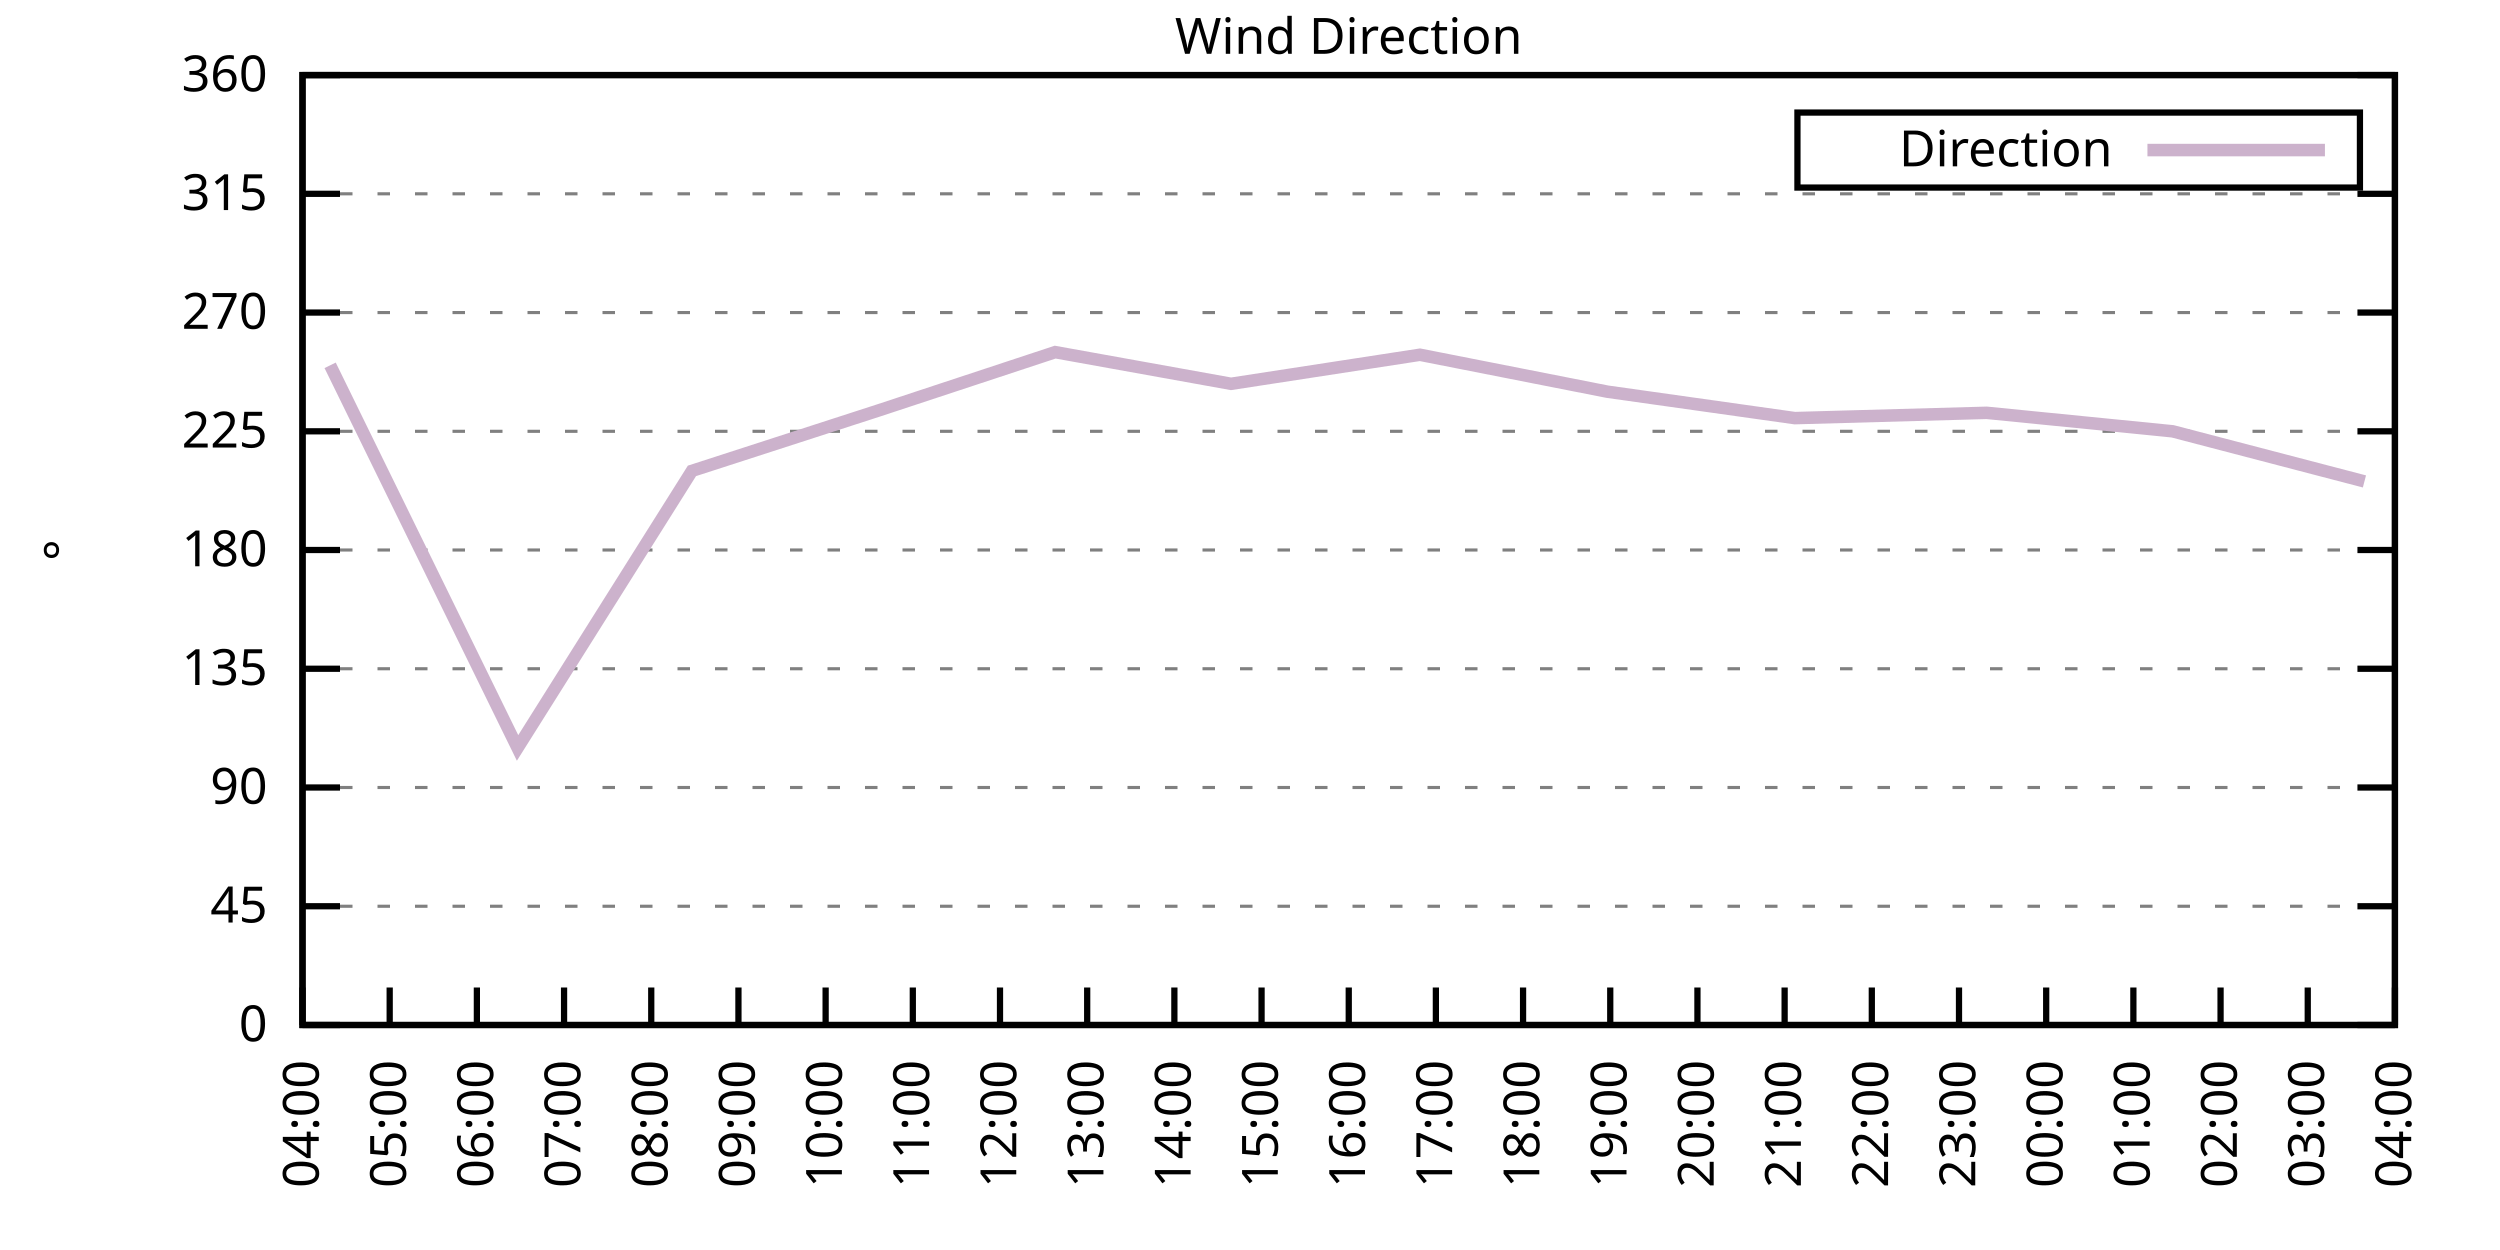
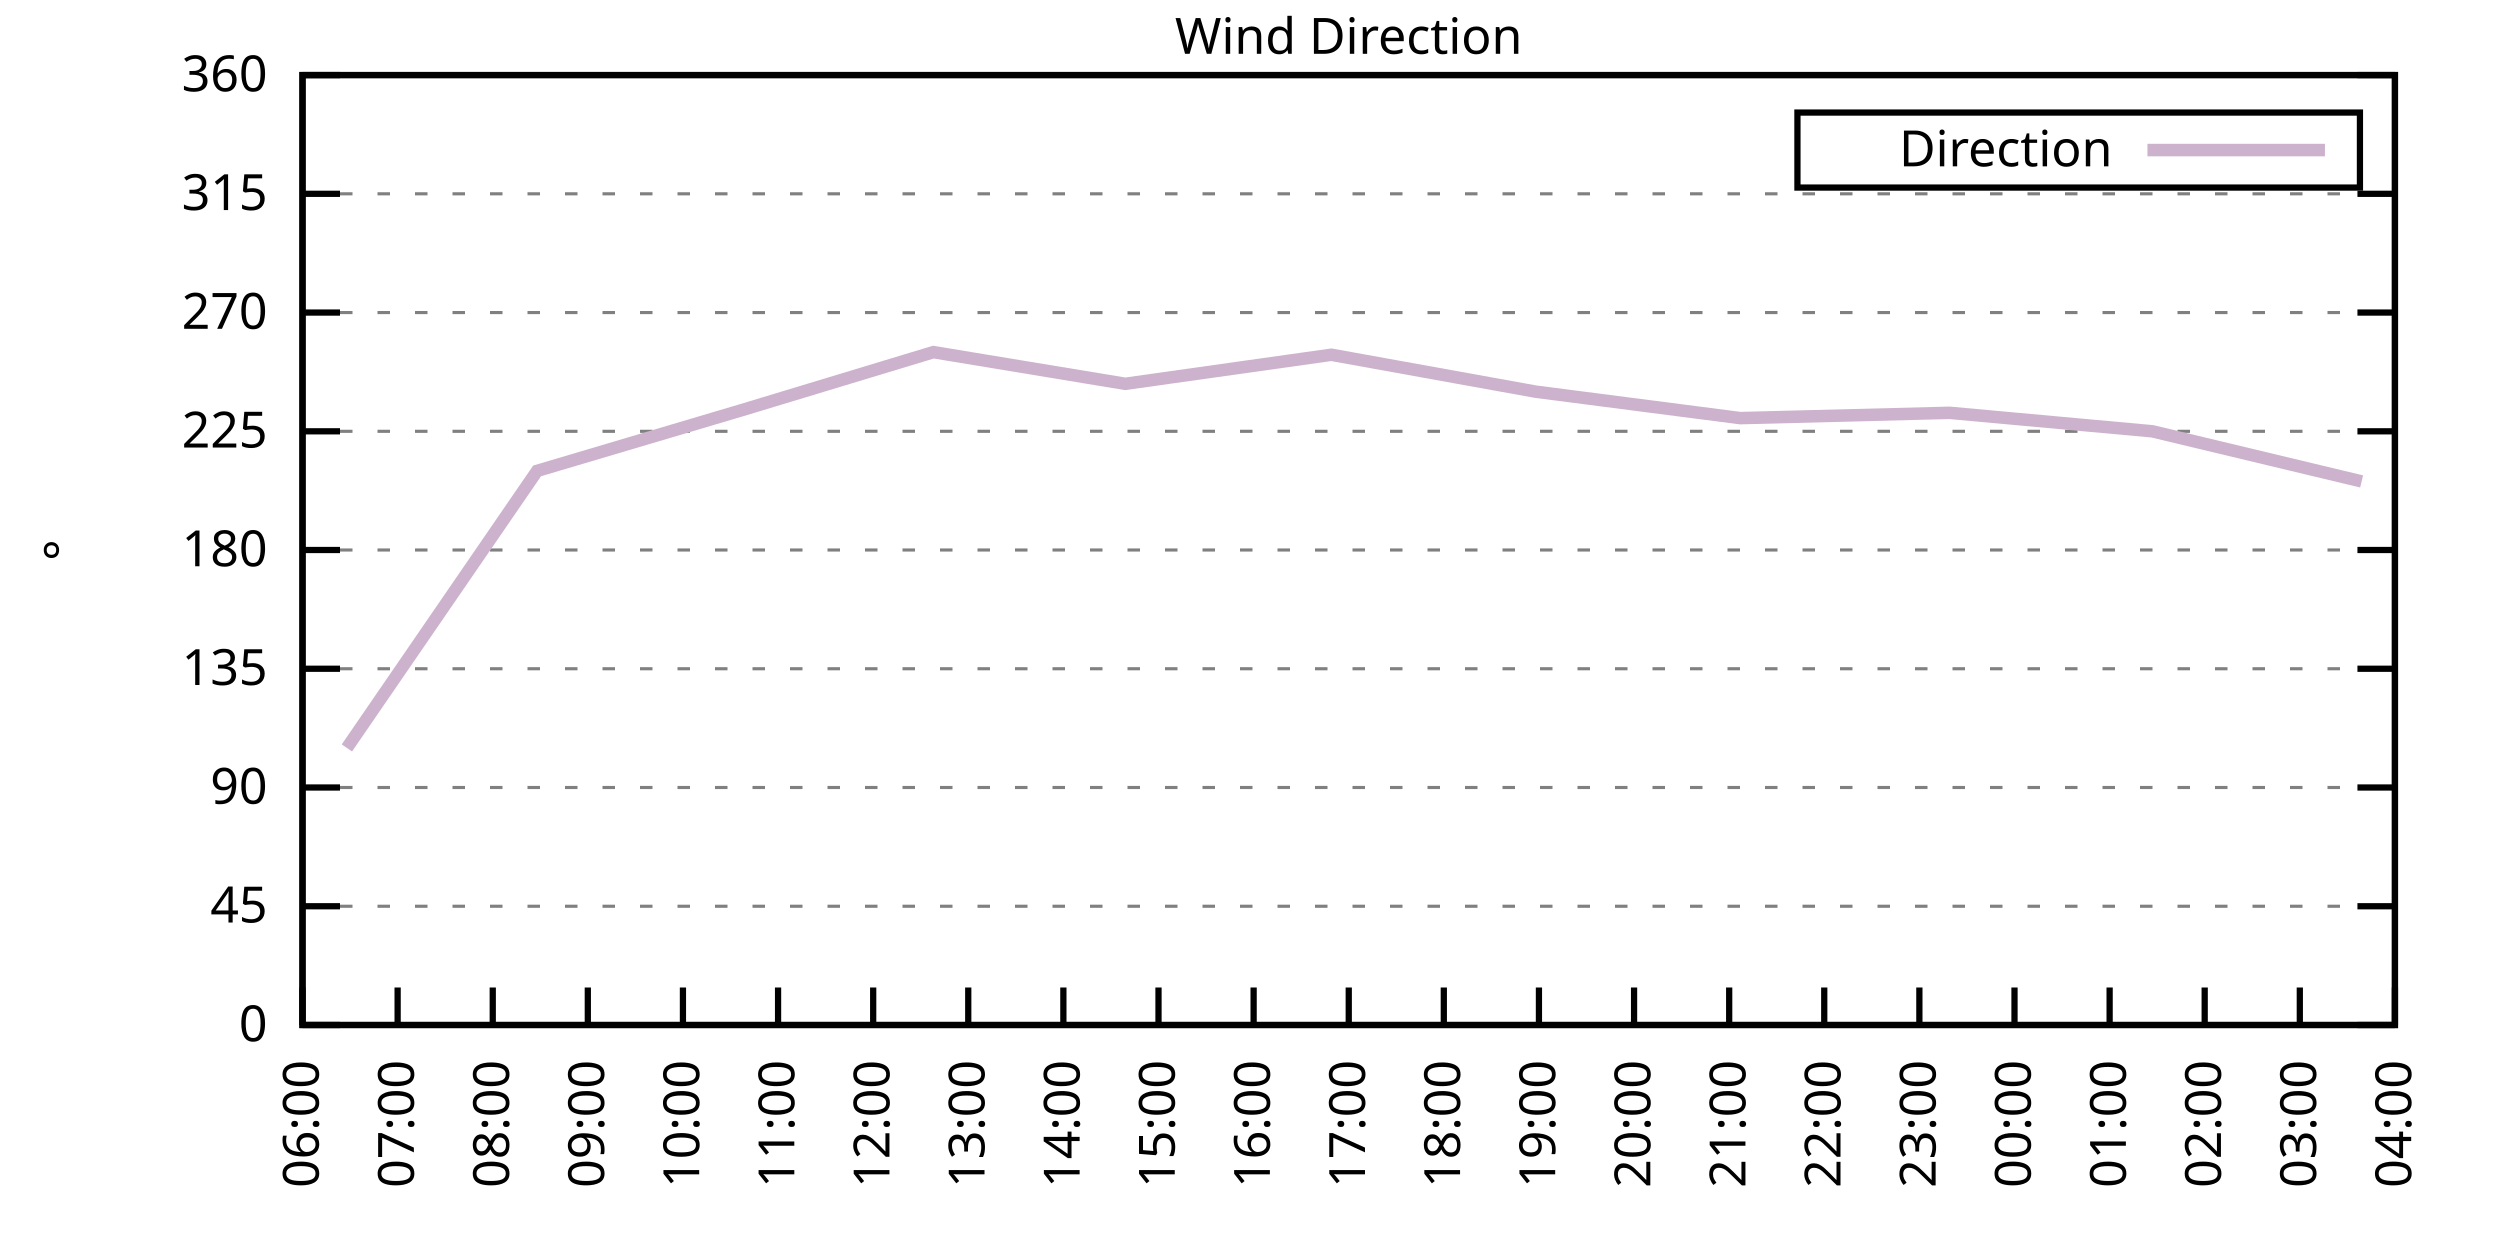
<svg xmlns="http://www.w3.org/2000/svg" xmlns:xlink="http://www.w3.org/1999/xlink" width="400" height="200" viewBox="0 0 400 200">
  <g id="gnuplot_canvas">
    <rect x="0" y="0" width="400" height="200" fill="none" />
    <defs>
      <circle id="gpDot" r="0.5" stroke-width="0.5" stroke="currentColor" />
      <path id="gpPt0" stroke-width="0.333" stroke="currentColor" d="M-1,0 h2 M0,-1 v2" />
      <path id="gpPt1" stroke-width="0.333" stroke="currentColor" d="M-1,-1 L1,1 M1,-1 L-1,1" />
      <path id="gpPt2" stroke-width="0.333" stroke="currentColor" d="M-1,0 L1,0 M0,-1 L0,1 M-1,-1 L1,1 M-1,1 L1,-1" />
      <rect id="gpPt3" stroke-width="0.333" stroke="currentColor" x="-1" y="-1" width="2" height="2" />
      <rect id="gpPt4" stroke-width="0.333" stroke="currentColor" fill="currentColor" x="-1" y="-1" width="2" height="2" />
      <circle id="gpPt5" stroke-width="0.333" stroke="currentColor" cx="0" cy="0" r="1" />
      <use xlink:href="#gpPt5" id="gpPt6" fill="currentColor" stroke="none" />
      <path id="gpPt7" stroke-width="0.333" stroke="currentColor" d="M0,-1.33 L-1.33,0.67 L1.33,0.67 z" />
      <use xlink:href="#gpPt7" id="gpPt8" fill="currentColor" stroke="none" />
      <use xlink:href="#gpPt7" id="gpPt9" stroke="currentColor" transform="rotate(180)" />
      <use xlink:href="#gpPt9" id="gpPt10" fill="currentColor" stroke="none" />
      <use xlink:href="#gpPt3" id="gpPt11" stroke="currentColor" transform="rotate(45)" />
      <use xlink:href="#gpPt11" id="gpPt12" fill="currentColor" stroke="none" />
      <path id="gpPt13" stroke-width="0.333" stroke="currentColor" d="M0,1.330 L1.265,0.411 L0.782,-1.067 L-0.782,-1.076 L-1.265,0.411 z" />
      <use xlink:href="#gpPt13" id="gpPt14" fill="currentColor" stroke="none" />
      <filter id="textbox" filterUnits="objectBoundingBox" x="0" y="0" height="1" width="1">
        <feFlood flood-color="white" flood-opacity="1" result="bgnd" />
        <feComposite in="SourceGraphic" in2="bgnd" operator="atop" />
      </filter>
      <filter id="greybox" filterUnits="objectBoundingBox" x="0" y="0" height="1" width="1">
        <feFlood flood-color="lightgrey" flood-opacity="1" result="grey" />
        <feComposite in="SourceGraphic" in2="grey" operator="atop" />
      </filter>
    </defs>
    <g fill="none" color="white" stroke="currentColor" stroke-width="1.00" stroke-linecap="butt" stroke-linejoin="miter">
</g>
    <g fill="none" color="black" stroke="currentColor" stroke-width="1.00" stroke-linecap="butt" stroke-linejoin="miter">
      <g stroke="none" shape-rendering="crispEdges">
        <polygon fill="rgb(255, 255, 255)" points="48.40,164.00 383.18,164.00 383.18,12.02 48.40,12.02 " />
      </g>
    </g>
    <g fill="none" color="black" stroke="currentColor" stroke-width="1.00" stroke-linecap="butt" stroke-linejoin="miter">
</g>
    <g fill="none" color="black" stroke="black" stroke-width="0.50" stroke-linecap="butt" stroke-linejoin="miter">
</g>
    <g fill="none" color="gray" stroke="currentColor" stroke-width="0.50" stroke-linecap="butt" stroke-linejoin="miter">
      <path stroke="gray" stroke-dasharray="2,4" class="gridline" d="M48.40,164.00 L383.19,164.00  " />
    </g>
    <g fill="none" color="gray" stroke="gray" stroke-width="1.00" stroke-linecap="butt" stroke-linejoin="miter">
</g>
    <g fill="none" color="black" stroke="currentColor" stroke-width="1.00" stroke-linecap="butt" stroke-linejoin="miter">
      <path stroke="black" d="M48.40,164.00 L54.40,164.00 M383.19,164.00 L377.19,164.00  " />
      <g transform="translate(42.80,166.60)" stroke="none" fill="black" font-family="Sans" font-size="8.00" text-anchor="end">
        <text>
          <tspan font-family="Sans"> 0</tspan>
        </text>
      </g>
    </g>
    <g fill="none" color="black" stroke="currentColor" stroke-width="1.00" stroke-linecap="butt" stroke-linejoin="miter">
</g>
    <g fill="none" color="black" stroke="black" stroke-width="0.50" stroke-linecap="butt" stroke-linejoin="miter">
</g>
    <g fill="none" color="gray" stroke="currentColor" stroke-width="0.50" stroke-linecap="butt" stroke-linejoin="miter">
      <path stroke="gray" stroke-dasharray="2,4" class="gridline" d="M48.40,145.00 L383.19,145.00  " />
    </g>
    <g fill="none" color="gray" stroke="gray" stroke-width="1.00" stroke-linecap="butt" stroke-linejoin="miter">
</g>
    <g fill="none" color="black" stroke="currentColor" stroke-width="1.00" stroke-linecap="butt" stroke-linejoin="miter">
      <path stroke="black" d="M48.40,145.00 L54.40,145.00 M383.19,145.00 L377.19,145.00  " />
      <g transform="translate(42.80,147.60)" stroke="none" fill="black" font-family="Sans" font-size="8.00" text-anchor="end">
        <text>
          <tspan font-family="Sans"> 45</tspan>
        </text>
      </g>
    </g>
    <g fill="none" color="black" stroke="currentColor" stroke-width="1.00" stroke-linecap="butt" stroke-linejoin="miter">
</g>
    <g fill="none" color="black" stroke="black" stroke-width="0.50" stroke-linecap="butt" stroke-linejoin="miter">
</g>
    <g fill="none" color="gray" stroke="currentColor" stroke-width="0.50" stroke-linecap="butt" stroke-linejoin="miter">
      <path stroke="gray" stroke-dasharray="2,4" class="gridline" d="M48.40,126.00 L383.19,126.00  " />
    </g>
    <g fill="none" color="gray" stroke="gray" stroke-width="1.00" stroke-linecap="butt" stroke-linejoin="miter">
</g>
    <g fill="none" color="black" stroke="currentColor" stroke-width="1.00" stroke-linecap="butt" stroke-linejoin="miter">
      <path stroke="black" d="M48.40,126.00 L54.40,126.00 M383.19,126.00 L377.19,126.00  " />
      <g transform="translate(42.80,128.60)" stroke="none" fill="black" font-family="Sans" font-size="8.00" text-anchor="end">
        <text>
          <tspan font-family="Sans"> 90</tspan>
        </text>
      </g>
    </g>
    <g fill="none" color="black" stroke="currentColor" stroke-width="1.00" stroke-linecap="butt" stroke-linejoin="miter">
</g>
    <g fill="none" color="black" stroke="black" stroke-width="0.50" stroke-linecap="butt" stroke-linejoin="miter">
</g>
    <g fill="none" color="gray" stroke="currentColor" stroke-width="0.50" stroke-linecap="butt" stroke-linejoin="miter">
      <path stroke="gray" stroke-dasharray="2,4" class="gridline" d="M48.40,107.00 L383.19,107.00  " />
    </g>
    <g fill="none" color="gray" stroke="gray" stroke-width="1.00" stroke-linecap="butt" stroke-linejoin="miter">
</g>
    <g fill="none" color="black" stroke="currentColor" stroke-width="1.00" stroke-linecap="butt" stroke-linejoin="miter">
      <path stroke="black" d="M48.40,107.00 L54.40,107.00 M383.19,107.00 L377.19,107.00  " />
      <g transform="translate(42.80,109.60)" stroke="none" fill="black" font-family="Sans" font-size="8.00" text-anchor="end">
        <text>
          <tspan font-family="Sans"> 135</tspan>
        </text>
      </g>
    </g>
    <g fill="none" color="black" stroke="currentColor" stroke-width="1.00" stroke-linecap="butt" stroke-linejoin="miter">
</g>
    <g fill="none" color="black" stroke="black" stroke-width="0.50" stroke-linecap="butt" stroke-linejoin="miter">
</g>
    <g fill="none" color="gray" stroke="currentColor" stroke-width="0.50" stroke-linecap="butt" stroke-linejoin="miter">
      <path stroke="gray" stroke-dasharray="2,4" class="gridline" d="M48.40,88.00 L383.19,88.00  " />
    </g>
    <g fill="none" color="gray" stroke="gray" stroke-width="1.00" stroke-linecap="butt" stroke-linejoin="miter">
</g>
    <g fill="none" color="black" stroke="currentColor" stroke-width="1.00" stroke-linecap="butt" stroke-linejoin="miter">
      <path stroke="black" d="M48.40,88.00 L54.40,88.00 M383.19,88.00 L377.19,88.00  " />
      <g transform="translate(42.80,90.60)" stroke="none" fill="black" font-family="Sans" font-size="8.00" text-anchor="end">
        <text>
          <tspan font-family="Sans"> 180</tspan>
        </text>
      </g>
    </g>
    <g fill="none" color="black" stroke="currentColor" stroke-width="1.00" stroke-linecap="butt" stroke-linejoin="miter">
</g>
    <g fill="none" color="black" stroke="black" stroke-width="0.50" stroke-linecap="butt" stroke-linejoin="miter">
</g>
    <g fill="none" color="gray" stroke="currentColor" stroke-width="0.50" stroke-linecap="butt" stroke-linejoin="miter">
      <path stroke="gray" stroke-dasharray="2,4" class="gridline" d="M48.40,69.01 L383.19,69.01  " />
    </g>
    <g fill="none" color="gray" stroke="gray" stroke-width="1.00" stroke-linecap="butt" stroke-linejoin="miter">
</g>
    <g fill="none" color="black" stroke="currentColor" stroke-width="1.00" stroke-linecap="butt" stroke-linejoin="miter">
      <path stroke="black" d="M48.40,69.01 L54.40,69.01 M383.19,69.01 L377.19,69.01  " />
      <g transform="translate(42.80,71.61)" stroke="none" fill="black" font-family="Sans" font-size="8.00" text-anchor="end">
        <text>
          <tspan font-family="Sans"> 225</tspan>
        </text>
      </g>
    </g>
    <g fill="none" color="black" stroke="currentColor" stroke-width="1.00" stroke-linecap="butt" stroke-linejoin="miter">
</g>
    <g fill="none" color="black" stroke="black" stroke-width="0.50" stroke-linecap="butt" stroke-linejoin="miter">
</g>
    <g fill="none" color="gray" stroke="currentColor" stroke-width="0.50" stroke-linecap="butt" stroke-linejoin="miter">
      <path stroke="gray" stroke-dasharray="2,4" class="gridline" d="M48.40,50.01 L383.19,50.01  " />
    </g>
    <g fill="none" color="gray" stroke="gray" stroke-width="1.00" stroke-linecap="butt" stroke-linejoin="miter">
</g>
    <g fill="none" color="black" stroke="currentColor" stroke-width="1.00" stroke-linecap="butt" stroke-linejoin="miter">
      <path stroke="black" d="M48.40,50.01 L54.40,50.01 M383.19,50.01 L377.19,50.01  " />
      <g transform="translate(42.80,52.61)" stroke="none" fill="black" font-family="Sans" font-size="8.00" text-anchor="end">
        <text>
          <tspan font-family="Sans"> 270</tspan>
        </text>
      </g>
    </g>
    <g fill="none" color="black" stroke="currentColor" stroke-width="1.00" stroke-linecap="butt" stroke-linejoin="miter">
</g>
    <g fill="none" color="black" stroke="black" stroke-width="0.50" stroke-linecap="butt" stroke-linejoin="miter">
</g>
    <g fill="none" color="gray" stroke="currentColor" stroke-width="0.50" stroke-linecap="butt" stroke-linejoin="miter">
      <path stroke="gray" stroke-dasharray="2,4" class="gridline" d="M48.40,31.01 L383.19,31.01  " />
    </g>
    <g fill="none" color="gray" stroke="gray" stroke-width="1.00" stroke-linecap="butt" stroke-linejoin="miter">
</g>
    <g fill="none" color="black" stroke="currentColor" stroke-width="1.00" stroke-linecap="butt" stroke-linejoin="miter">
      <path stroke="black" d="M48.40,31.01 L54.40,31.01 M383.19,31.01 L377.19,31.01  " />
      <g transform="translate(42.80,33.61)" stroke="none" fill="black" font-family="Sans" font-size="8.00" text-anchor="end">
        <text>
          <tspan font-family="Sans"> 315</tspan>
        </text>
      </g>
    </g>
    <g fill="none" color="black" stroke="currentColor" stroke-width="1.00" stroke-linecap="butt" stroke-linejoin="miter">
</g>
    <g fill="none" color="black" stroke="black" stroke-width="0.50" stroke-linecap="butt" stroke-linejoin="miter">
</g>
    <g fill="none" color="gray" stroke="currentColor" stroke-width="0.50" stroke-linecap="butt" stroke-linejoin="miter">
      <path stroke="gray" stroke-dasharray="2,4" class="gridline" d="M48.40,12.01 L383.19,12.01  " />
    </g>
    <g fill="none" color="gray" stroke="gray" stroke-width="1.00" stroke-linecap="butt" stroke-linejoin="miter">
</g>
    <g fill="none" color="black" stroke="currentColor" stroke-width="1.00" stroke-linecap="butt" stroke-linejoin="miter">
      <path stroke="black" d="M48.40,12.01 L54.40,12.01 M383.19,12.01 L377.19,12.01  " />
      <g transform="translate(42.80,14.61)" stroke="none" fill="black" font-family="Sans" font-size="8.00" text-anchor="end">
        <text>
          <tspan font-family="Sans"> 360</tspan>
        </text>
      </g>
    </g>
    <g fill="none" color="black" stroke="currentColor" stroke-width="1.00" stroke-linecap="butt" stroke-linejoin="miter">
      <path stroke="black" d="M48.40,164.00 L48.40,158.00  " />
      <g transform="translate(51.00,169.60) rotate(270.00)" stroke="none" fill="black" font-family="Sans" font-size="8.00" text-anchor="end">
        <text>
-           <tspan font-family="Sans">04:00</tspan>
-         </text>
-       </g>
-     </g>
-     <g fill="none" color="black" stroke="currentColor" stroke-width="1.00" stroke-linecap="butt" stroke-linejoin="miter">
-       <path stroke="black" d="M62.35,164.00 L62.35,158.00  " />
-       <g transform="translate(64.95,169.60) rotate(270.00)" stroke="none" fill="black" font-family="Sans" font-size="8.00" text-anchor="end">
-         <text>
-           <tspan font-family="Sans">05:00</tspan>
-         </text>
-       </g>
-     </g>
-     <g fill="none" color="black" stroke="currentColor" stroke-width="1.00" stroke-linecap="butt" stroke-linejoin="miter">
-       <path stroke="black" d="M76.30,164.00 L76.30,158.00  " />
-       <g transform="translate(78.90,169.60) rotate(270.00)" stroke="none" fill="black" font-family="Sans" font-size="8.00" text-anchor="end">
-         <text>
          <tspan font-family="Sans">06:00</tspan>
        </text>
      </g>
    </g>
    <g fill="none" color="black" stroke="currentColor" stroke-width="1.00" stroke-linecap="butt" stroke-linejoin="miter">
-       <path stroke="black" d="M90.25,164.00 L90.25,158.00  " />
-       <g transform="translate(92.85,169.60) rotate(270.00)" stroke="none" fill="black" font-family="Sans" font-size="8.00" text-anchor="end">
+       <path stroke="black" d="M63.62,164.00 L63.62,158.00  " />
+       <g transform="translate(66.22,169.60) rotate(270.00)" stroke="none" fill="black" font-family="Sans" font-size="8.00" text-anchor="end">
        <text>
          <tspan font-family="Sans">07:00</tspan>
        </text>
      </g>
    </g>
    <g fill="none" color="black" stroke="currentColor" stroke-width="1.00" stroke-linecap="butt" stroke-linejoin="miter">
-       <path stroke="black" d="M104.20,164.00 L104.20,158.00  " />
-       <g transform="translate(106.80,169.60) rotate(270.00)" stroke="none" fill="black" font-family="Sans" font-size="8.00" text-anchor="end">
+       <path stroke="black" d="M78.84,164.00 L78.84,158.00  " />
+       <g transform="translate(81.44,169.60) rotate(270.00)" stroke="none" fill="black" font-family="Sans" font-size="8.00" text-anchor="end">
        <text>
          <tspan font-family="Sans">08:00</tspan>
        </text>
      </g>
    </g>
    <g fill="none" color="black" stroke="currentColor" stroke-width="1.00" stroke-linecap="butt" stroke-linejoin="miter">
-       <path stroke="black" d="M118.15,164.00 L118.15,158.00  " />
-       <g transform="translate(120.75,169.60) rotate(270.00)" stroke="none" fill="black" font-family="Sans" font-size="8.00" text-anchor="end">
+       <path stroke="black" d="M94.05,164.00 L94.05,158.00  " />
+       <g transform="translate(96.65,169.60) rotate(270.00)" stroke="none" fill="black" font-family="Sans" font-size="8.00" text-anchor="end">
        <text>
          <tspan font-family="Sans">09:00</tspan>
        </text>
      </g>
    </g>
    <g fill="none" color="black" stroke="currentColor" stroke-width="1.00" stroke-linecap="butt" stroke-linejoin="miter">
-       <path stroke="black" d="M132.10,164.00 L132.10,158.00  " />
-       <g transform="translate(134.70,169.60) rotate(270.00)" stroke="none" fill="black" font-family="Sans" font-size="8.00" text-anchor="end">
+       <path stroke="black" d="M109.27,164.00 L109.27,158.00  " />
+       <g transform="translate(111.87,169.60) rotate(270.00)" stroke="none" fill="black" font-family="Sans" font-size="8.00" text-anchor="end">
        <text>
          <tspan font-family="Sans">10:00</tspan>
        </text>
      </g>
    </g>
    <g fill="none" color="black" stroke="currentColor" stroke-width="1.00" stroke-linecap="butt" stroke-linejoin="miter">
-       <path stroke="black" d="M146.05,164.00 L146.05,158.00  " />
-       <g transform="translate(148.65,169.60) rotate(270.00)" stroke="none" fill="black" font-family="Sans" font-size="8.00" text-anchor="end">
+       <path stroke="black" d="M124.49,164.00 L124.49,158.00  " />
+       <g transform="translate(127.09,169.60) rotate(270.00)" stroke="none" fill="black" font-family="Sans" font-size="8.00" text-anchor="end">
        <text>
          <tspan font-family="Sans">11:00</tspan>
        </text>
      </g>
    </g>
    <g fill="none" color="black" stroke="currentColor" stroke-width="1.00" stroke-linecap="butt" stroke-linejoin="miter">
-       <path stroke="black" d="M160.00,164.00 L160.00,158.00  " />
-       <g transform="translate(162.60,169.60) rotate(270.00)" stroke="none" fill="black" font-family="Sans" font-size="8.00" text-anchor="end">
+       <path stroke="black" d="M139.71,164.00 L139.71,158.00  " />
+       <g transform="translate(142.31,169.60) rotate(270.00)" stroke="none" fill="black" font-family="Sans" font-size="8.00" text-anchor="end">
        <text>
          <tspan font-family="Sans">12:00</tspan>
        </text>
      </g>
    </g>
    <g fill="none" color="black" stroke="currentColor" stroke-width="1.00" stroke-linecap="butt" stroke-linejoin="miter">
-       <path stroke="black" d="M173.95,164.00 L173.95,158.00  " />
-       <g transform="translate(176.55,169.60) rotate(270.00)" stroke="none" fill="black" font-family="Sans" font-size="8.00" text-anchor="end">
+       <path stroke="black" d="M154.92,164.00 L154.92,158.00  " />
+       <g transform="translate(157.52,169.60) rotate(270.00)" stroke="none" fill="black" font-family="Sans" font-size="8.00" text-anchor="end">
        <text>
          <tspan font-family="Sans">13:00</tspan>
        </text>
      </g>
    </g>
    <g fill="none" color="black" stroke="currentColor" stroke-width="1.00" stroke-linecap="butt" stroke-linejoin="miter">
-       <path stroke="black" d="M187.90,164.00 L187.90,158.00  " />
-       <g transform="translate(190.50,169.60) rotate(270.00)" stroke="none" fill="black" font-family="Sans" font-size="8.00" text-anchor="end">
+       <path stroke="black" d="M170.14,164.00 L170.14,158.00  " />
+       <g transform="translate(172.74,169.60) rotate(270.00)" stroke="none" fill="black" font-family="Sans" font-size="8.00" text-anchor="end">
        <text>
          <tspan font-family="Sans">14:00</tspan>
        </text>
      </g>
    </g>
    <g fill="none" color="black" stroke="currentColor" stroke-width="1.00" stroke-linecap="butt" stroke-linejoin="miter">
-       <path stroke="black" d="M201.85,164.00 L201.85,158.00  " />
-       <g transform="translate(204.45,169.60) rotate(270.00)" stroke="none" fill="black" font-family="Sans" font-size="8.00" text-anchor="end">
+       <path stroke="black" d="M185.36,164.00 L185.36,158.00  " />
+       <g transform="translate(187.96,169.60) rotate(270.00)" stroke="none" fill="black" font-family="Sans" font-size="8.00" text-anchor="end">
        <text>
          <tspan font-family="Sans">15:00</tspan>
+         </text>
+       </g>
+     </g>
+     <g fill="none" color="black" stroke="currentColor" stroke-width="1.00" stroke-linecap="butt" stroke-linejoin="miter">
+       <path stroke="black" d="M200.58,164.00 L200.58,158.00  " />
+       <g transform="translate(203.18,169.60) rotate(270.00)" stroke="none" fill="black" font-family="Sans" font-size="8.00" text-anchor="end">
+         <text>
+           <tspan font-family="Sans">16:00</tspan>
        </text>
      </g>
    </g>
    <g fill="none" color="black" stroke="currentColor" stroke-width="1.00" stroke-linecap="butt" stroke-linejoin="miter">
      <path stroke="black" d="M215.80,164.00 L215.80,158.00  " />
      <g transform="translate(218.40,169.60) rotate(270.00)" stroke="none" fill="black" font-family="Sans" font-size="8.00" text-anchor="end">
        <text>
-           <tspan font-family="Sans">16:00</tspan>
-         </text>
-       </g>
-     </g>
-     <g fill="none" color="black" stroke="currentColor" stroke-width="1.00" stroke-linecap="butt" stroke-linejoin="miter">
-       <path stroke="black" d="M229.74,164.00 L229.74,158.00  " />
-       <g transform="translate(232.34,169.60) rotate(270.00)" stroke="none" fill="black" font-family="Sans" font-size="8.00" text-anchor="end">
-         <text>
          <tspan font-family="Sans">17:00</tspan>
        </text>
      </g>
    </g>
    <g fill="none" color="black" stroke="currentColor" stroke-width="1.00" stroke-linecap="butt" stroke-linejoin="miter">
-       <path stroke="black" d="M243.69,164.00 L243.69,158.00  " />
-       <g transform="translate(246.29,169.60) rotate(270.00)" stroke="none" fill="black" font-family="Sans" font-size="8.00" text-anchor="end">
+       <path stroke="black" d="M231.01,164.00 L231.01,158.00  " />
+       <g transform="translate(233.61,169.60) rotate(270.00)" stroke="none" fill="black" font-family="Sans" font-size="8.00" text-anchor="end">
        <text>
          <tspan font-family="Sans">18:00</tspan>
        </text>
      </g>
    </g>
    <g fill="none" color="black" stroke="currentColor" stroke-width="1.00" stroke-linecap="butt" stroke-linejoin="miter">
-       <path stroke="black" d="M257.64,164.00 L257.64,158.00  " />
-       <g transform="translate(260.24,169.60) rotate(270.00)" stroke="none" fill="black" font-family="Sans" font-size="8.00" text-anchor="end">
+       <path stroke="black" d="M246.23,164.00 L246.23,158.00  " />
+       <g transform="translate(248.83,169.60) rotate(270.00)" stroke="none" fill="black" font-family="Sans" font-size="8.00" text-anchor="end">
        <text>
          <tspan font-family="Sans">19:00</tspan>
        </text>
      </g>
    </g>
    <g fill="none" color="black" stroke="currentColor" stroke-width="1.00" stroke-linecap="butt" stroke-linejoin="miter">
-       <path stroke="black" d="M271.59,164.00 L271.59,158.00  " />
-       <g transform="translate(274.19,169.60) rotate(270.00)" stroke="none" fill="black" font-family="Sans" font-size="8.00" text-anchor="end">
+       <path stroke="black" d="M261.45,164.00 L261.45,158.00  " />
+       <g transform="translate(264.05,169.60) rotate(270.00)" stroke="none" fill="black" font-family="Sans" font-size="8.00" text-anchor="end">
        <text>
          <tspan font-family="Sans">20:00</tspan>
        </text>
      </g>
    </g>
    <g fill="none" color="black" stroke="currentColor" stroke-width="1.00" stroke-linecap="butt" stroke-linejoin="miter">
-       <path stroke="black" d="M285.54,164.00 L285.54,158.00  " />
-       <g transform="translate(288.14,169.60) rotate(270.00)" stroke="none" fill="black" font-family="Sans" font-size="8.00" text-anchor="end">
+       <path stroke="black" d="M276.67,164.00 L276.67,158.00  " />
+       <g transform="translate(279.27,169.60) rotate(270.00)" stroke="none" fill="black" font-family="Sans" font-size="8.00" text-anchor="end">
        <text>
          <tspan font-family="Sans">21:00</tspan>
        </text>
      </g>
    </g>
    <g fill="none" color="black" stroke="currentColor" stroke-width="1.00" stroke-linecap="butt" stroke-linejoin="miter">
-       <path stroke="black" d="M299.49,164.00 L299.49,158.00  " />
-       <g transform="translate(302.09,169.60) rotate(270.00)" stroke="none" fill="black" font-family="Sans" font-size="8.00" text-anchor="end">
+       <path stroke="black" d="M291.88,164.00 L291.88,158.00  " />
+       <g transform="translate(294.48,169.60) rotate(270.00)" stroke="none" fill="black" font-family="Sans" font-size="8.00" text-anchor="end">
        <text>
          <tspan font-family="Sans">22:00</tspan>
        </text>
      </g>
    </g>
    <g fill="none" color="black" stroke="currentColor" stroke-width="1.00" stroke-linecap="butt" stroke-linejoin="miter">
-       <path stroke="black" d="M313.44,164.00 L313.44,158.00  " />
-       <g transform="translate(316.04,169.60) rotate(270.00)" stroke="none" fill="black" font-family="Sans" font-size="8.00" text-anchor="end">
+       <path stroke="black" d="M307.10,164.00 L307.10,158.00  " />
+       <g transform="translate(309.70,169.60) rotate(270.00)" stroke="none" fill="black" font-family="Sans" font-size="8.00" text-anchor="end">
        <text>
          <tspan font-family="Sans">23:00</tspan>
        </text>
      </g>
    </g>
    <g fill="none" color="black" stroke="currentColor" stroke-width="1.00" stroke-linecap="butt" stroke-linejoin="miter">
-       <path stroke="black" d="M327.39,164.00 L327.39,158.00  " />
-       <g transform="translate(329.99,169.60) rotate(270.00)" stroke="none" fill="black" font-family="Sans" font-size="8.00" text-anchor="end">
+       <path stroke="black" d="M322.32,164.00 L322.32,158.00  " />
+       <g transform="translate(324.92,169.60) rotate(270.00)" stroke="none" fill="black" font-family="Sans" font-size="8.00" text-anchor="end">
        <text>
          <tspan font-family="Sans">00:00</tspan>
        </text>
      </g>
    </g>
    <g fill="none" color="black" stroke="currentColor" stroke-width="1.00" stroke-linecap="butt" stroke-linejoin="miter">
-       <path stroke="black" d="M341.34,164.00 L341.34,158.00  " />
-       <g transform="translate(343.94,169.60) rotate(270.00)" stroke="none" fill="black" font-family="Sans" font-size="8.00" text-anchor="end">
+       <path stroke="black" d="M337.54,164.00 L337.54,158.00  " />
+       <g transform="translate(340.14,169.60) rotate(270.00)" stroke="none" fill="black" font-family="Sans" font-size="8.00" text-anchor="end">
        <text>
          <tspan font-family="Sans">01:00</tspan>
        </text>
      </g>
    </g>
    <g fill="none" color="black" stroke="currentColor" stroke-width="1.00" stroke-linecap="butt" stroke-linejoin="miter">
-       <path stroke="black" d="M355.29,164.00 L355.29,158.00  " />
-       <g transform="translate(357.89,169.60) rotate(270.00)" stroke="none" fill="black" font-family="Sans" font-size="8.00" text-anchor="end">
+       <path stroke="black" d="M352.75,164.00 L352.75,158.00  " />
+       <g transform="translate(355.35,169.60) rotate(270.00)" stroke="none" fill="black" font-family="Sans" font-size="8.00" text-anchor="end">
        <text>
          <tspan font-family="Sans">02:00</tspan>
        </text>
      </g>
    </g>
    <g fill="none" color="black" stroke="currentColor" stroke-width="1.00" stroke-linecap="butt" stroke-linejoin="miter">
-       <path stroke="black" d="M369.24,164.00 L369.24,158.00  " />
-       <g transform="translate(371.84,169.60) rotate(270.00)" stroke="none" fill="black" font-family="Sans" font-size="8.00" text-anchor="end">
+       <path stroke="black" d="M367.97,164.00 L367.97,158.00  " />
+       <g transform="translate(370.57,169.60) rotate(270.00)" stroke="none" fill="black" font-family="Sans" font-size="8.00" text-anchor="end">
        <text>
          <tspan font-family="Sans">03:00</tspan>
        </text>
      </g>
    </g>
    <g fill="none" color="black" stroke="currentColor" stroke-width="1.00" stroke-linecap="butt" stroke-linejoin="miter">
      <path stroke="black" d="M383.19,164.00 L383.19,158.00  " />
      <g transform="translate(385.79,169.60) rotate(270.00)" stroke="none" fill="black" font-family="Sans" font-size="8.00" text-anchor="end">
        <text>
          <tspan font-family="Sans">04:00</tspan>
        </text>
      </g>
    </g>
    <g fill="none" color="black" stroke="currentColor" stroke-width="1.00" stroke-linecap="butt" stroke-linejoin="miter">
</g>
    <g fill="none" color="black" stroke="currentColor" stroke-width="1.00" stroke-linecap="butt" stroke-linejoin="miter">
      <path stroke="black" d="M48.40,12.01 L48.40,164.00 L383.19,164.00 L383.19,12.01 L48.40,12.01 Z  " />
    </g>
    <g fill="none" color="black" stroke="currentColor" stroke-width="1.00" stroke-linecap="butt" stroke-linejoin="miter">
</g>
    <g fill="none" color="black" stroke="currentColor" stroke-width="1.00" stroke-linecap="butt" stroke-linejoin="miter">
      <path stroke="black" d="M287.59,30.01 L287.59,18.01 L377.59,18.01 L377.59,30.01 L287.59,30.01 Z  " />
    </g>
    <g id="Wind_direction_plot_1">
      <g fill="none" color="white" stroke="black" stroke-width="2.00" stroke-linecap="butt" stroke-linejoin="miter">
</g>
      <g fill="none" color="black" stroke="currentColor" stroke-width="2.00" stroke-linecap="butt" stroke-linejoin="miter">
        <g transform="translate(337.99,26.61)" stroke="none" fill="black" font-family="Sans" font-size="8.00" text-anchor="end">
          <text>
            <tspan font-family="Sans">Direction</tspan>
          </text>
        </g>
      </g>
      <g fill="none" color="black" stroke="currentColor" stroke-width="2.00" stroke-linecap="butt" stroke-linejoin="miter">
-         <path stroke="rgb(204, 178, 204)" d="M343.59,24.01 L371.99,24.01 M52.82,58.45 L82.81,119.67 L110.71,75.34 L140.70,65.63 L168.83,56.34 L196.96,61.41   L227.19,56.76 L257.18,62.67 L287.17,66.90 L317.86,66.05 L347.62,69.01 L378.31,77.03  " />
+         <path stroke="rgb(204, 178, 204)" d="M343.59,24.01 L371.99,24.01 M55.50,119.67 L85.94,75.34 L118.66,65.63 L149.34,56.34 L180.03,61.41 L213.01,56.76   L245.72,62.67 L278.44,66.90 L311.92,66.05 L344.38,69.01 L377.86,77.03  " />
      </g>
    </g>
    <g fill="none" color="black" stroke="currentColor" stroke-width="2.00" stroke-linecap="butt" stroke-linejoin="miter">
</g>
    <g fill="none" color="black" stroke="black" stroke-width="1.00" stroke-linecap="butt" stroke-linejoin="miter">
</g>
    <g fill="none" color="black" stroke="currentColor" stroke-width="1.00" stroke-linecap="butt" stroke-linejoin="miter">
      <path stroke="black" d="M48.40,12.01 L48.40,164.00 L383.19,164.00 L383.19,12.01 L48.40,12.01 Z  " />
      <g transform="translate(12.80,88.01) rotate(270.00)" stroke="none" fill="black" font-family="Sans" font-size="8.00" text-anchor="middle">
        <text>
          <tspan font-family="Sans">°</tspan>
        </text>
      </g>
    </g>
    <g fill="none" color="black" stroke="currentColor" stroke-width="1.00" stroke-linecap="butt" stroke-linejoin="miter">
</g>
    <g fill="none" color="black" stroke="currentColor" stroke-width="1.00" stroke-linecap="butt" stroke-linejoin="miter">
      <g transform="translate(215.79,8.61)" stroke="none" fill="black" font-family="Sans" font-size="8.00" text-anchor="middle">
        <text>
          <tspan font-family="Sans">Wind Direction</tspan>
        </text>
      </g>
    </g>
    <g fill="none" color="black" stroke="currentColor" stroke-width="1.00" stroke-linecap="butt" stroke-linejoin="miter">
</g>
  </g>
</svg>
